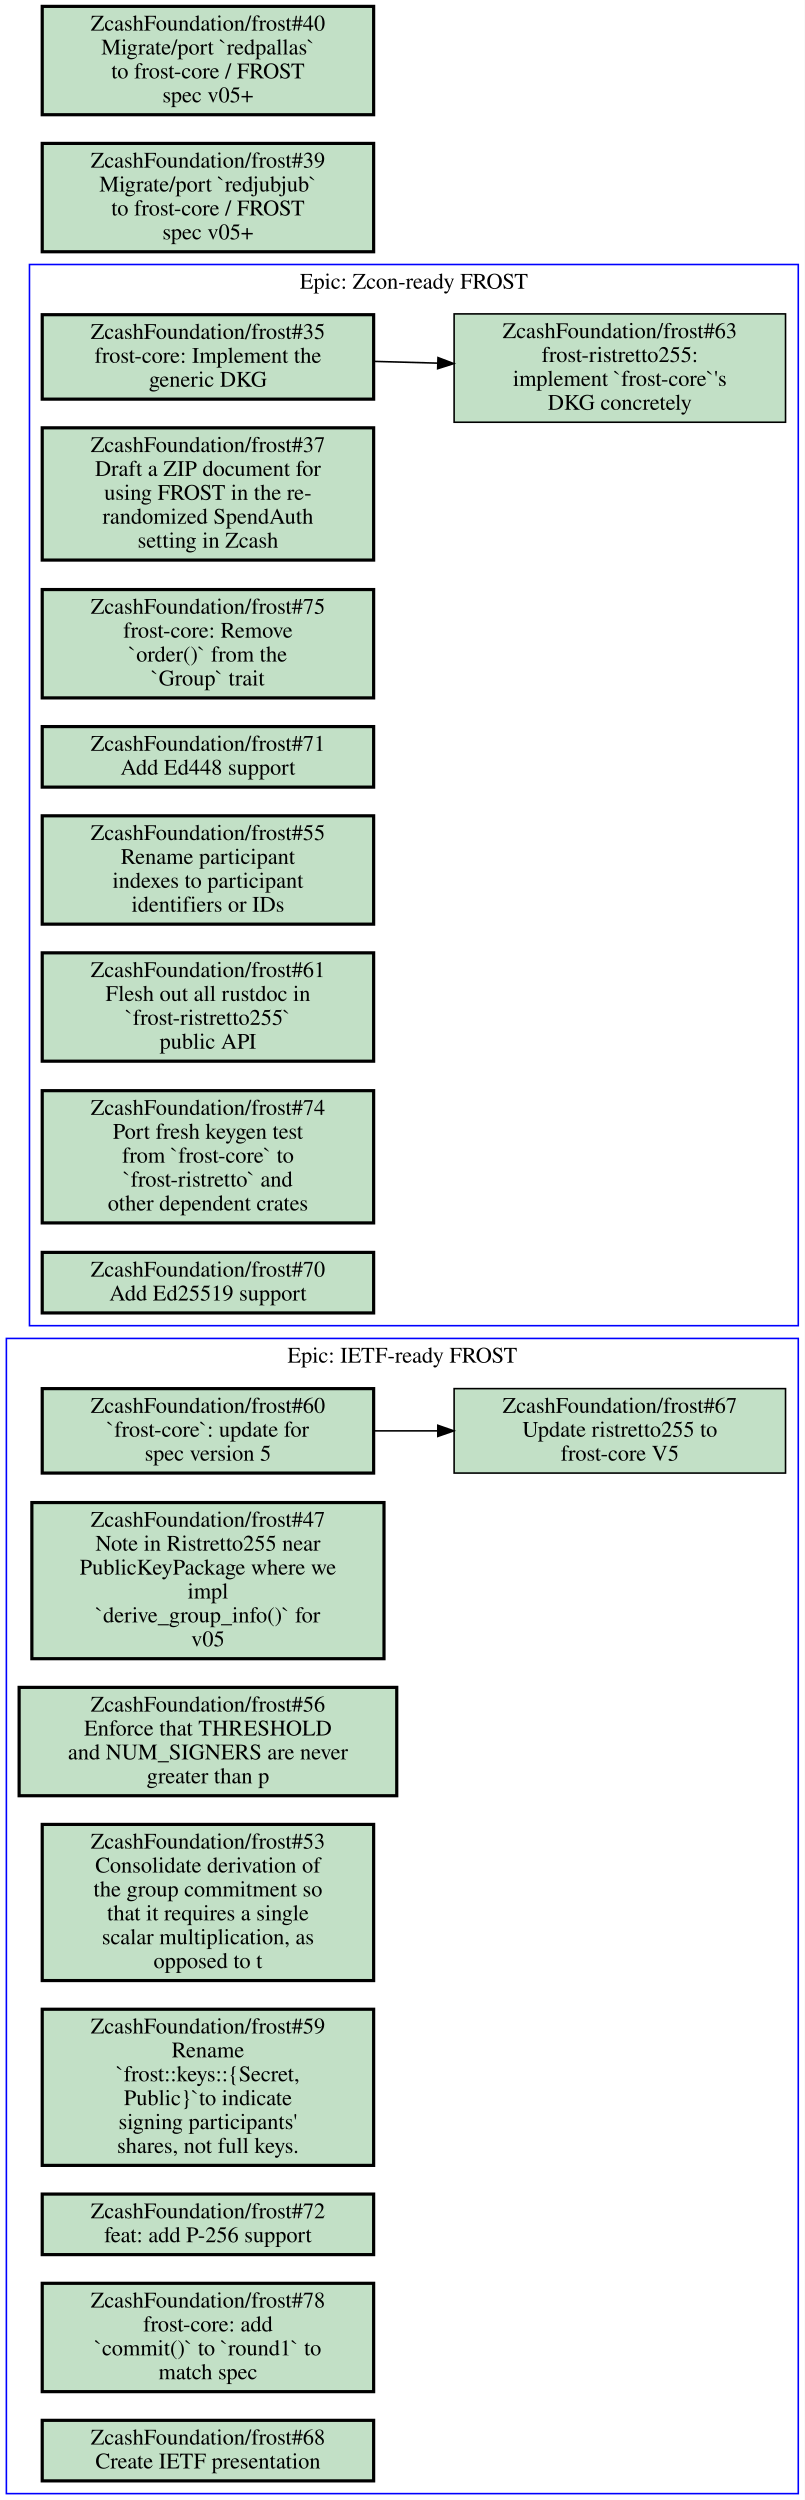
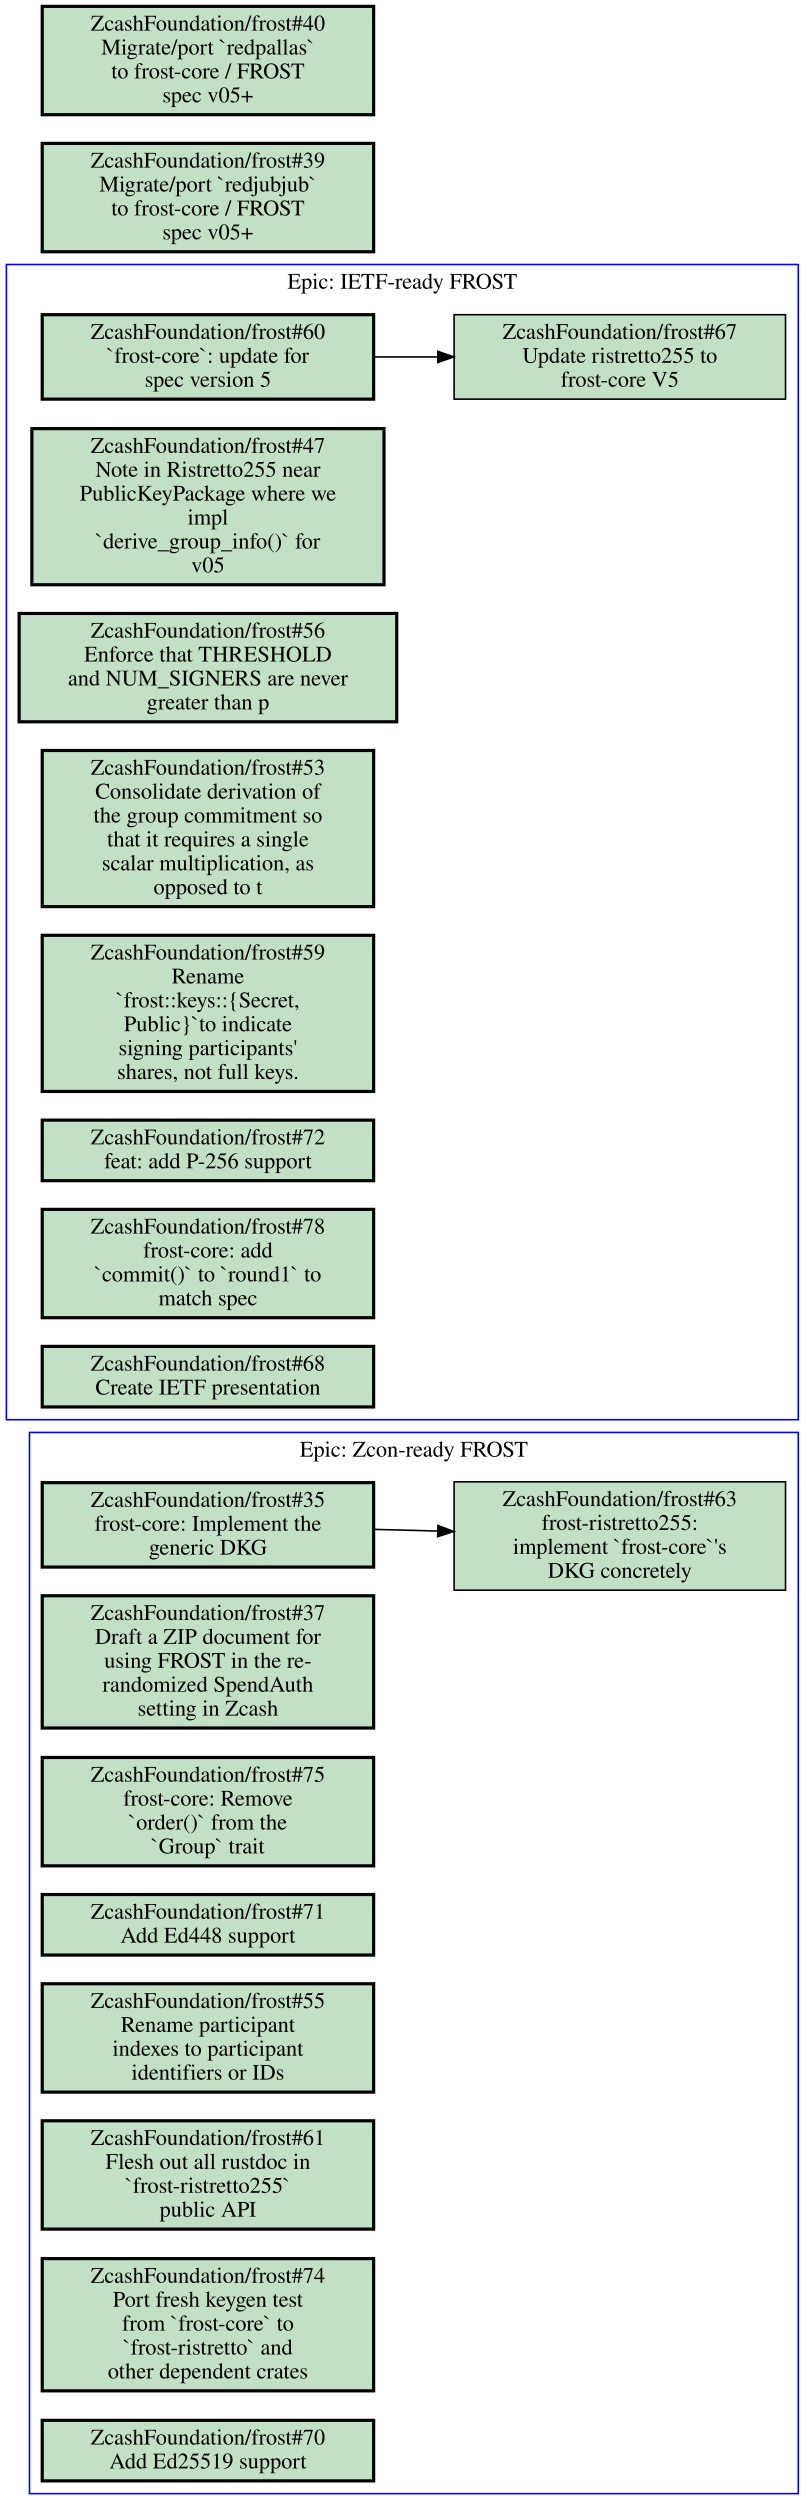
<svg xmlns="http://www.w3.org/2000/svg" xmlns:xlink="http://www.w3.org/1999/xlink" width="505pt" height="1569pt" viewBox="0.00 0.00 505.00 1569.00">
  <g id="graph0" class="graph" transform="scale(1 1) rotate(0) translate(4 1565)">
    <polygon fill="#ffffff" stroke="transparent" points="-4,4 -4,-1565 501,-1565 501,4 -4,4" />
    <g id="clust1" class="cluster">
-       <polygon fill="none" stroke="#0000ff" points="14.5,-733 14.5,-1399 497,-1399 497,-733 14.5,-733" />
-       <text text-anchor="middle" x="255.75" y="-1383.8" font-family="Times,serif" font-size="14.00" fill="#000000">Epic: Zcon-ready FROST</text>
+       <polygon fill="none" stroke="#0000ff" points="0,-674 0,-1399 497,-1399 497,-674 0,-674" />
+       <text text-anchor="middle" x="248.5" y="-1383.8" font-family="Times,serif" font-size="14.00" fill="#000000">Epic: IETF-ready FROST</text>
    </g>
    <g id="clust2" class="cluster">
-       <polygon fill="none" stroke="#0000ff" points="0,0 0,-725 497,-725 497,0 0,0" />
-       <text text-anchor="middle" x="248.5" y="-709.8" font-family="Times,serif" font-size="14.00" fill="#000000">Epic: IETF-ready FROST</text>
+       <polygon fill="none" stroke="#0000ff" points="14.5,0 14.5,-666 497,-666 497,0 14.5,0" />
+       <text text-anchor="middle" x="255.75" y="-650.8" font-family="Times,serif" font-size="14.00" fill="#000000">Epic: Zcon-ready FROST</text>
    </g>
    <g id="node1" class="node open">
      <g id="a_node1">
-         <a xlink:href="https://github.com/ZcashFoundation/frost/issues/35" xlink:title="ZcashFoundation/frost#35&#10;frost-core: Implement the&#10;generic DKG" target="_blank">
+         <a xlink:href="https://github.com/ZcashFoundation/frost/issues/60" xlink:title="ZcashFoundation/frost#60&#10;`frost-core`: update for&#10;spec version 5" target="_blank">
          <polygon fill="#c2e0c6" stroke="#000000" stroke-width="2" points="230.5,-1367.5 22.5,-1367.5 22.5,-1314.5 230.5,-1314.5 230.5,-1367.5" />
-           <text text-anchor="middle" x="126.5" y="-1352.3" font-family="Times,serif" font-size="14.00" fill="#000000">ZcashFoundation/frost#35</text>
-           <text text-anchor="middle" x="126.5" y="-1337.3" font-family="Times,serif" font-size="14.00" fill="#000000">frost-core: Implement the</text>
-           <text text-anchor="middle" x="126.5" y="-1322.3" font-family="Times,serif" font-size="14.00" fill="#000000">generic DKG</text>
+           <text text-anchor="middle" x="126.5" y="-1352.3" font-family="Times,serif" font-size="14.00" fill="#000000">ZcashFoundation/frost#60</text>
+           <text text-anchor="middle" x="126.5" y="-1337.3" font-family="Times,serif" font-size="14.00" fill="#000000">`frost-core`: update for</text>
+           <text text-anchor="middle" x="126.5" y="-1322.3" font-family="Times,serif" font-size="14.00" fill="#000000">spec version 5</text>
        </a>
      </g>
    </g>
    <g id="node2" class="node open">
      <g id="a_node2">
-         <a xlink:href="https://github.com/ZcashFoundation/frost/issues/63" xlink:title="ZcashFoundation/frost#63&#10;frost-ristretto255:&#10;implement `frost-core`'s&#10;DKG concretely" target="_blank">
-           <polygon fill="#c2e0c6" stroke="#000000" points="489,-1368 281,-1368 281,-1300 489,-1300 489,-1368" />
-           <text text-anchor="middle" x="385" y="-1352.8" font-family="Times,serif" font-size="14.00" fill="#000000">ZcashFoundation/frost#63</text>
-           <text text-anchor="middle" x="385" y="-1337.8" font-family="Times,serif" font-size="14.00" fill="#000000">frost-ristretto255:</text>
-           <text text-anchor="middle" x="385" y="-1322.8" font-family="Times,serif" font-size="14.00" fill="#000000">implement `frost-core`'s</text>
-           <text text-anchor="middle" x="385" y="-1307.8" font-family="Times,serif" font-size="14.00" fill="#000000">DKG concretely</text>
+         <a xlink:href="https://github.com/ZcashFoundation/frost/issues/67" xlink:title="ZcashFoundation/frost#67&#10;Update ristretto255 to&#10;frost-core V5" target="_blank">
+           <polygon fill="#c2e0c6" stroke="#000000" points="489,-1367.5 281,-1367.5 281,-1314.5 489,-1314.5 489,-1367.5" />
+           <text text-anchor="middle" x="385" y="-1352.3" font-family="Times,serif" font-size="14.00" fill="#000000">ZcashFoundation/frost#67</text>
+           <text text-anchor="middle" x="385" y="-1337.3" font-family="Times,serif" font-size="14.00" fill="#000000">Update ristretto255 to</text>
+           <text text-anchor="middle" x="385" y="-1322.3" font-family="Times,serif" font-size="14.00" fill="#000000">frost-core V5</text>
        </a>
      </g>
    </g>
    <g id="edge1" class="edge">
-       <path fill="none" stroke="#000000" d="M230.52,-1338.2C243.72,-1337.8 257.27,-1337.5 270.62,-1337.1" />
-       <polygon fill="#000000" stroke="#000000" points="270.878,-1340.594 280.77,-1336.8 270.671,-1333.597 270.878,-1340.594" />
+       <path fill="none" stroke="#000000" d="M230.52,-1341C243.72,-1341 257.27,-1341 270.62,-1341" />
+       <polygon fill="#000000" stroke="#000000" points="270.77,-1344.5 280.77,-1341 270.77,-1337.5 270.77,-1344.5" />
    </g>
    <g id="node3" class="node open">
      <g id="a_node3">
-         <a xlink:href="https://github.com/ZcashFoundation/frost/issues/37" xlink:title="ZcashFoundation/frost#37&#10;Draft a ZIP document for&#10;using FROST in the re-&#10;randomized SpendAuth&#10;setting in Zcash" target="_blank">
-           <polygon fill="#c2e0c6" stroke="#000000" stroke-width="2" points="230.5,-1296.5 22.5,-1296.5 22.5,-1213.5 230.5,-1213.5 230.5,-1296.5" />
-           <text text-anchor="middle" x="126.5" y="-1281.3" font-family="Times,serif" font-size="14.00" fill="#000000">ZcashFoundation/frost#37</text>
-           <text text-anchor="middle" x="126.5" y="-1266.3" font-family="Times,serif" font-size="14.00" fill="#000000">Draft a ZIP document for</text>
-           <text text-anchor="middle" x="126.5" y="-1251.3" font-family="Times,serif" font-size="14.00" fill="#000000">using FROST in the re-</text>
-           <text text-anchor="middle" x="126.5" y="-1236.3" font-family="Times,serif" font-size="14.00" fill="#000000">randomized SpendAuth</text>
-           <text text-anchor="middle" x="126.5" y="-1221.3" font-family="Times,serif" font-size="14.00" fill="#000000">setting in Zcash</text>
+         <a xlink:href="https://github.com/ZcashFoundation/frost/issues/47" xlink:title="ZcashFoundation/frost#47&#10;Note in Ristretto255 near&#10;PublicKeyPackage where we&#10;impl&#10;`derive_group_info()` for&#10;v05" target="_blank">
+           <polygon fill="#c2e0c6" stroke="#000000" stroke-width="2" points="237,-1296 16,-1296 16,-1198 237,-1198 237,-1296" />
+           <text text-anchor="middle" x="126.5" y="-1280.8" font-family="Times,serif" font-size="14.00" fill="#000000">ZcashFoundation/frost#47</text>
+           <text text-anchor="middle" x="126.5" y="-1265.8" font-family="Times,serif" font-size="14.00" fill="#000000">Note in Ristretto255 near</text>
+           <text text-anchor="middle" x="126.5" y="-1250.8" font-family="Times,serif" font-size="14.00" fill="#000000">PublicKeyPackage where we</text>
+           <text text-anchor="middle" x="126.5" y="-1235.8" font-family="Times,serif" font-size="14.00" fill="#000000">impl</text>
+           <text text-anchor="middle" x="126.5" y="-1220.8" font-family="Times,serif" font-size="14.00" fill="#000000">`derive_group_info()` for</text>
+           <text text-anchor="middle" x="126.5" y="-1205.8" font-family="Times,serif" font-size="14.00" fill="#000000">v05</text>
        </a>
      </g>
    </g>
    <g id="node4" class="node open">
      <g id="a_node4">
-         <a xlink:href="https://github.com/ZcashFoundation/frost/issues/75" xlink:title="ZcashFoundation/frost#75&#10;frost-core: Remove&#10;`order()` from the&#10;`Group` trait" target="_blank">
-           <polygon fill="#c2e0c6" stroke="#000000" stroke-width="2" points="230.5,-1195 22.5,-1195 22.5,-1127 230.5,-1127 230.5,-1195" />
-           <text text-anchor="middle" x="126.5" y="-1179.8" font-family="Times,serif" font-size="14.00" fill="#000000">ZcashFoundation/frost#75</text>
-           <text text-anchor="middle" x="126.5" y="-1164.8" font-family="Times,serif" font-size="14.00" fill="#000000">frost-core: Remove</text>
-           <text text-anchor="middle" x="126.5" y="-1149.8" font-family="Times,serif" font-size="14.00" fill="#000000">`order()` from the</text>
-           <text text-anchor="middle" x="126.5" y="-1134.8" font-family="Times,serif" font-size="14.00" fill="#000000">`Group` trait</text>
+         <a xlink:href="https://github.com/ZcashFoundation/frost/issues/56" xlink:title="ZcashFoundation/frost#56&#10;Enforce that THRESHOLD&#10;and NUM_SIGNERS are never&#10;greater than p" target="_blank">
+           <polygon fill="#c2e0c6" stroke="#000000" stroke-width="2" points="245,-1180 8,-1180 8,-1112 245,-1112 245,-1180" />
+           <text text-anchor="middle" x="126.5" y="-1164.8" font-family="Times,serif" font-size="14.00" fill="#000000">ZcashFoundation/frost#56</text>
+           <text text-anchor="middle" x="126.5" y="-1149.8" font-family="Times,serif" font-size="14.00" fill="#000000">Enforce that THRESHOLD</text>
+           <text text-anchor="middle" x="126.5" y="-1134.8" font-family="Times,serif" font-size="14.00" fill="#000000">and NUM_SIGNERS are never</text>
+           <text text-anchor="middle" x="126.5" y="-1119.8" font-family="Times,serif" font-size="14.00" fill="#000000">greater than p</text>
        </a>
      </g>
    </g>
    <g id="node5" class="node open">
      <g id="a_node5">
-         <a xlink:href="https://github.com/ZcashFoundation/frost/issues/71" xlink:title="ZcashFoundation/frost#71&#10;Add Ed448 support" target="_blank">
-           <polygon fill="#c2e0c6" stroke="#000000" stroke-width="2" points="230.5,-1109 22.5,-1109 22.5,-1071 230.5,-1071 230.5,-1109" />
-           <text text-anchor="middle" x="126.5" y="-1093.8" font-family="Times,serif" font-size="14.00" fill="#000000">ZcashFoundation/frost#71</text>
-           <text text-anchor="middle" x="126.5" y="-1078.8" font-family="Times,serif" font-size="14.00" fill="#000000">Add Ed448 support</text>
+         <a xlink:href="https://github.com/ZcashFoundation/frost/issues/53" xlink:title="ZcashFoundation/frost#53&#10;Consolidate derivation of&#10;the group commitment so&#10;that it requires a single&#10;scalar multiplication, as&#10;opposed to t" target="_blank">
+           <polygon fill="#c2e0c6" stroke="#000000" stroke-width="2" points="230.5,-1094 22.5,-1094 22.5,-996 230.5,-996 230.5,-1094" />
+           <text text-anchor="middle" x="126.5" y="-1078.8" font-family="Times,serif" font-size="14.00" fill="#000000">ZcashFoundation/frost#53</text>
+           <text text-anchor="middle" x="126.5" y="-1063.8" font-family="Times,serif" font-size="14.00" fill="#000000">Consolidate derivation of</text>
+           <text text-anchor="middle" x="126.5" y="-1048.8" font-family="Times,serif" font-size="14.00" fill="#000000">the group commitment so</text>
+           <text text-anchor="middle" x="126.5" y="-1033.8" font-family="Times,serif" font-size="14.00" fill="#000000">that it requires a single</text>
+           <text text-anchor="middle" x="126.5" y="-1018.8" font-family="Times,serif" font-size="14.00" fill="#000000">scalar multiplication, as</text>
+           <text text-anchor="middle" x="126.5" y="-1003.8" font-family="Times,serif" font-size="14.00" fill="#000000">opposed to t</text>
        </a>
      </g>
    </g>
    <g id="node6" class="node open">
      <g id="a_node6">
-         <a xlink:href="https://github.com/ZcashFoundation/frost/issues/55" xlink:title="ZcashFoundation/frost#55&#10;Rename participant&#10;indexes to participant&#10;identifiers or IDs" target="_blank">
-           <polygon fill="#c2e0c6" stroke="#000000" stroke-width="2" points="230.5,-1053 22.5,-1053 22.5,-985 230.5,-985 230.5,-1053" />
-           <text text-anchor="middle" x="126.5" y="-1037.8" font-family="Times,serif" font-size="14.00" fill="#000000">ZcashFoundation/frost#55</text>
-           <text text-anchor="middle" x="126.5" y="-1022.8" font-family="Times,serif" font-size="14.00" fill="#000000">Rename participant</text>
-           <text text-anchor="middle" x="126.5" y="-1007.8" font-family="Times,serif" font-size="14.00" fill="#000000">indexes to participant</text>
-           <text text-anchor="middle" x="126.5" y="-992.8" font-family="Times,serif" font-size="14.00" fill="#000000">identifiers or IDs</text>
+         <a xlink:href="https://github.com/ZcashFoundation/frost/issues/59" xlink:title="ZcashFoundation/frost#59&#10;Rename&#10;`frost::keys::{Secret,&#10;Public}`to indicate&#10;signing participants'&#10;shares, not full keys." target="_blank">
+           <polygon fill="#c2e0c6" stroke="#000000" stroke-width="2" points="230.5,-978 22.5,-978 22.5,-880 230.5,-880 230.5,-978" />
+           <text text-anchor="middle" x="126.5" y="-962.8" font-family="Times,serif" font-size="14.00" fill="#000000">ZcashFoundation/frost#59</text>
+           <text text-anchor="middle" x="126.5" y="-947.8" font-family="Times,serif" font-size="14.00" fill="#000000">Rename</text>
+           <text text-anchor="middle" x="126.5" y="-932.8" font-family="Times,serif" font-size="14.00" fill="#000000">`frost::keys::{Secret,</text>
+           <text text-anchor="middle" x="126.5" y="-917.8" font-family="Times,serif" font-size="14.00" fill="#000000">Public}`to indicate</text>
+           <text text-anchor="middle" x="126.5" y="-902.8" font-family="Times,serif" font-size="14.00" fill="#000000">signing participants'</text>
+           <text text-anchor="middle" x="126.5" y="-887.8" font-family="Times,serif" font-size="14.00" fill="#000000">shares, not full keys.</text>
        </a>
      </g>
    </g>
    <g id="node7" class="node open">
      <g id="a_node7">
-         <a xlink:href="https://github.com/ZcashFoundation/frost/issues/61" xlink:title="ZcashFoundation/frost#61&#10;Flesh out all rustdoc in&#10;`frost-ristretto255`&#10;public API" target="_blank">
-           <polygon fill="#c2e0c6" stroke="#000000" stroke-width="2" points="230.5,-967 22.5,-967 22.5,-899 230.5,-899 230.5,-967" />
-           <text text-anchor="middle" x="126.5" y="-951.8" font-family="Times,serif" font-size="14.00" fill="#000000">ZcashFoundation/frost#61</text>
-           <text text-anchor="middle" x="126.5" y="-936.8" font-family="Times,serif" font-size="14.00" fill="#000000">Flesh out all rustdoc in</text>
-           <text text-anchor="middle" x="126.5" y="-921.8" font-family="Times,serif" font-size="14.00" fill="#000000">`frost-ristretto255`</text>
-           <text text-anchor="middle" x="126.5" y="-906.8" font-family="Times,serif" font-size="14.00" fill="#000000">public API</text>
+         <a xlink:href="https://github.com/ZcashFoundation/frost/issues/72" xlink:title="ZcashFoundation/frost#72&#10;feat: add P-256 support" target="_blank">
+           <polygon fill="#c2e0c6" stroke="#000000" stroke-width="2" points="230.5,-862 22.5,-862 22.5,-824 230.5,-824 230.5,-862" />
+           <text text-anchor="middle" x="126.5" y="-846.8" font-family="Times,serif" font-size="14.00" fill="#000000">ZcashFoundation/frost#72</text>
+           <text text-anchor="middle" x="126.5" y="-831.8" font-family="Times,serif" font-size="14.00" fill="#000000">feat: add P-256 support</text>
        </a>
      </g>
    </g>
    <g id="node8" class="node open">
      <g id="a_node8">
-         <a xlink:href="https://github.com/ZcashFoundation/frost/issues/74" xlink:title="ZcashFoundation/frost#74&#10;Port fresh keygen test&#10;from `frost-core` to&#10;`frost-ristretto` and&#10;other dependent crates" target="_blank">
-           <polygon fill="#c2e0c6" stroke="#000000" stroke-width="2" points="230.5,-880.5 22.5,-880.5 22.5,-797.5 230.5,-797.5 230.5,-880.5" />
-           <text text-anchor="middle" x="126.5" y="-865.3" font-family="Times,serif" font-size="14.00" fill="#000000">ZcashFoundation/frost#74</text>
-           <text text-anchor="middle" x="126.5" y="-850.3" font-family="Times,serif" font-size="14.00" fill="#000000">Port fresh keygen test</text>
-           <text text-anchor="middle" x="126.5" y="-835.3" font-family="Times,serif" font-size="14.00" fill="#000000">from `frost-core` to</text>
-           <text text-anchor="middle" x="126.5" y="-820.3" font-family="Times,serif" font-size="14.00" fill="#000000">`frost-ristretto` and</text>
-           <text text-anchor="middle" x="126.5" y="-805.3" font-family="Times,serif" font-size="14.00" fill="#000000">other dependent crates</text>
+         <a xlink:href="https://github.com/ZcashFoundation/frost/issues/78" xlink:title="ZcashFoundation/frost#78&#10;frost-core: add&#10;`commit()` to `round1` to&#10;match spec" target="_blank">
+           <polygon fill="#c2e0c6" stroke="#000000" stroke-width="2" points="230.5,-806 22.5,-806 22.5,-738 230.5,-738 230.5,-806" />
+           <text text-anchor="middle" x="126.5" y="-790.8" font-family="Times,serif" font-size="14.00" fill="#000000">ZcashFoundation/frost#78</text>
+           <text text-anchor="middle" x="126.5" y="-775.8" font-family="Times,serif" font-size="14.00" fill="#000000">frost-core: add</text>
+           <text text-anchor="middle" x="126.5" y="-760.8" font-family="Times,serif" font-size="14.00" fill="#000000">`commit()` to `round1` to</text>
+           <text text-anchor="middle" x="126.5" y="-745.8" font-family="Times,serif" font-size="14.00" fill="#000000">match spec</text>
        </a>
      </g>
    </g>
    <g id="node9" class="node open">
      <g id="a_node9">
-         <a xlink:href="https://github.com/ZcashFoundation/frost/issues/70" xlink:title="ZcashFoundation/frost#70&#10;Add Ed25519 support" target="_blank">
-           <polygon fill="#c2e0c6" stroke="#000000" stroke-width="2" points="230.5,-779 22.5,-779 22.5,-741 230.5,-741 230.5,-779" />
-           <text text-anchor="middle" x="126.5" y="-763.8" font-family="Times,serif" font-size="14.00" fill="#000000">ZcashFoundation/frost#70</text>
-           <text text-anchor="middle" x="126.5" y="-748.8" font-family="Times,serif" font-size="14.00" fill="#000000">Add Ed25519 support</text>
+         <a xlink:href="https://github.com/ZcashFoundation/frost/issues/68" xlink:title="ZcashFoundation/frost#68&#10;Create IETF presentation" target="_blank">
+           <polygon fill="#c2e0c6" stroke="#000000" stroke-width="2" points="230.5,-720 22.5,-720 22.5,-682 230.5,-682 230.5,-720" />
+           <text text-anchor="middle" x="126.5" y="-704.8" font-family="Times,serif" font-size="14.00" fill="#000000">ZcashFoundation/frost#68</text>
+           <text text-anchor="middle" x="126.5" y="-689.8" font-family="Times,serif" font-size="14.00" fill="#000000">Create IETF presentation</text>
        </a>
      </g>
    </g>
    <g id="node10" class="node open">
      <g id="a_node10">
-         <a xlink:href="https://github.com/ZcashFoundation/frost/issues/60" xlink:title="ZcashFoundation/frost#60&#10;`frost-core`: update for&#10;spec version 5" target="_blank">
-           <polygon fill="#c2e0c6" stroke="#000000" stroke-width="2" points="230.5,-693.5 22.5,-693.5 22.5,-640.5 230.5,-640.5 230.5,-693.5" />
-           <text text-anchor="middle" x="126.5" y="-678.3" font-family="Times,serif" font-size="14.00" fill="#000000">ZcashFoundation/frost#60</text>
-           <text text-anchor="middle" x="126.5" y="-663.3" font-family="Times,serif" font-size="14.00" fill="#000000">`frost-core`: update for</text>
-           <text text-anchor="middle" x="126.5" y="-648.3" font-family="Times,serif" font-size="14.00" fill="#000000">spec version 5</text>
+         <a xlink:href="https://github.com/ZcashFoundation/frost/issues/35" xlink:title="ZcashFoundation/frost#35&#10;frost-core: Implement the&#10;generic DKG" target="_blank">
+           <polygon fill="#c2e0c6" stroke="#000000" stroke-width="2" points="230.5,-634.5 22.5,-634.5 22.5,-581.5 230.5,-581.5 230.5,-634.5" />
+           <text text-anchor="middle" x="126.5" y="-619.3" font-family="Times,serif" font-size="14.00" fill="#000000">ZcashFoundation/frost#35</text>
+           <text text-anchor="middle" x="126.5" y="-604.3" font-family="Times,serif" font-size="14.00" fill="#000000">frost-core: Implement the</text>
+           <text text-anchor="middle" x="126.5" y="-589.3" font-family="Times,serif" font-size="14.00" fill="#000000">generic DKG</text>
        </a>
      </g>
    </g>
    <g id="node11" class="node open">
      <g id="a_node11">
-         <a xlink:href="https://github.com/ZcashFoundation/frost/issues/67" xlink:title="ZcashFoundation/frost#67&#10;Update ristretto255 to&#10;frost-core V5" target="_blank">
-           <polygon fill="#c2e0c6" stroke="#000000" points="489,-693.5 281,-693.5 281,-640.5 489,-640.5 489,-693.5" />
-           <text text-anchor="middle" x="385" y="-678.3" font-family="Times,serif" font-size="14.00" fill="#000000">ZcashFoundation/frost#67</text>
-           <text text-anchor="middle" x="385" y="-663.3" font-family="Times,serif" font-size="14.00" fill="#000000">Update ristretto255 to</text>
-           <text text-anchor="middle" x="385" y="-648.3" font-family="Times,serif" font-size="14.00" fill="#000000">frost-core V5</text>
+         <a xlink:href="https://github.com/ZcashFoundation/frost/issues/63" xlink:title="ZcashFoundation/frost#63&#10;frost-ristretto255:&#10;implement `frost-core`'s&#10;DKG concretely" target="_blank">
+           <polygon fill="#c2e0c6" stroke="#000000" points="489,-635 281,-635 281,-567 489,-567 489,-635" />
+           <text text-anchor="middle" x="385" y="-619.8" font-family="Times,serif" font-size="14.00" fill="#000000">ZcashFoundation/frost#63</text>
+           <text text-anchor="middle" x="385" y="-604.8" font-family="Times,serif" font-size="14.00" fill="#000000">frost-ristretto255:</text>
+           <text text-anchor="middle" x="385" y="-589.8" font-family="Times,serif" font-size="14.00" fill="#000000">implement `frost-core`'s</text>
+           <text text-anchor="middle" x="385" y="-574.8" font-family="Times,serif" font-size="14.00" fill="#000000">DKG concretely</text>
        </a>
      </g>
    </g>
    <g id="edge2" class="edge">
-       <path fill="none" stroke="#000000" d="M230.52,-667C243.72,-667 257.27,-667 270.62,-667" />
-       <polygon fill="#000000" stroke="#000000" points="270.77,-670.5 280.77,-667 270.77,-663.5 270.77,-670.5" />
+       <path fill="none" stroke="#000000" d="M230.52,-605.18C243.72,-604.83 257.27,-604.46 270.62,-604.1" />
+       <polygon fill="#000000" stroke="#000000" points="270.87,-607.595 280.77,-603.82 270.677,-600.597 270.87,-607.595" />
    </g>
    <g id="node12" class="node open">
      <g id="a_node12">
-         <a xlink:href="https://github.com/ZcashFoundation/frost/issues/47" xlink:title="ZcashFoundation/frost#47&#10;Note in Ristretto255 near&#10;PublicKeyPackage where we&#10;impl&#10;`derive_group_info()` for&#10;v05" target="_blank">
-           <polygon fill="#c2e0c6" stroke="#000000" stroke-width="2" points="237,-622 16,-622 16,-524 237,-524 237,-622" />
-           <text text-anchor="middle" x="126.5" y="-606.8" font-family="Times,serif" font-size="14.00" fill="#000000">ZcashFoundation/frost#47</text>
-           <text text-anchor="middle" x="126.5" y="-591.8" font-family="Times,serif" font-size="14.00" fill="#000000">Note in Ristretto255 near</text>
-           <text text-anchor="middle" x="126.5" y="-576.8" font-family="Times,serif" font-size="14.00" fill="#000000">PublicKeyPackage where we</text>
-           <text text-anchor="middle" x="126.5" y="-561.8" font-family="Times,serif" font-size="14.00" fill="#000000">impl</text>
-           <text text-anchor="middle" x="126.5" y="-546.8" font-family="Times,serif" font-size="14.00" fill="#000000">`derive_group_info()` for</text>
-           <text text-anchor="middle" x="126.5" y="-531.8" font-family="Times,serif" font-size="14.00" fill="#000000">v05</text>
+         <a xlink:href="https://github.com/ZcashFoundation/frost/issues/37" xlink:title="ZcashFoundation/frost#37&#10;Draft a ZIP document for&#10;using FROST in the re-&#10;randomized SpendAuth&#10;setting in Zcash" target="_blank">
+           <polygon fill="#c2e0c6" stroke="#000000" stroke-width="2" points="230.5,-563.5 22.5,-563.5 22.5,-480.5 230.5,-480.5 230.5,-563.5" />
+           <text text-anchor="middle" x="126.5" y="-548.3" font-family="Times,serif" font-size="14.00" fill="#000000">ZcashFoundation/frost#37</text>
+           <text text-anchor="middle" x="126.5" y="-533.3" font-family="Times,serif" font-size="14.00" fill="#000000">Draft a ZIP document for</text>
+           <text text-anchor="middle" x="126.5" y="-518.3" font-family="Times,serif" font-size="14.00" fill="#000000">using FROST in the re-</text>
+           <text text-anchor="middle" x="126.5" y="-503.3" font-family="Times,serif" font-size="14.00" fill="#000000">randomized SpendAuth</text>
+           <text text-anchor="middle" x="126.5" y="-488.3" font-family="Times,serif" font-size="14.00" fill="#000000">setting in Zcash</text>
        </a>
      </g>
    </g>
    <g id="node13" class="node open">
      <g id="a_node13">
-         <a xlink:href="https://github.com/ZcashFoundation/frost/issues/56" xlink:title="ZcashFoundation/frost#56&#10;Enforce that THRESHOLD&#10;and NUM_SIGNERS are never&#10;greater than p" target="_blank">
-           <polygon fill="#c2e0c6" stroke="#000000" stroke-width="2" points="245,-506 8,-506 8,-438 245,-438 245,-506" />
-           <text text-anchor="middle" x="126.5" y="-490.8" font-family="Times,serif" font-size="14.00" fill="#000000">ZcashFoundation/frost#56</text>
-           <text text-anchor="middle" x="126.5" y="-475.8" font-family="Times,serif" font-size="14.00" fill="#000000">Enforce that THRESHOLD</text>
-           <text text-anchor="middle" x="126.5" y="-460.8" font-family="Times,serif" font-size="14.00" fill="#000000">and NUM_SIGNERS are never</text>
-           <text text-anchor="middle" x="126.5" y="-445.8" font-family="Times,serif" font-size="14.00" fill="#000000">greater than p</text>
+         <a xlink:href="https://github.com/ZcashFoundation/frost/issues/75" xlink:title="ZcashFoundation/frost#75&#10;frost-core: Remove&#10;`order()` from the&#10;`Group` trait" target="_blank">
+           <polygon fill="#c2e0c6" stroke="#000000" stroke-width="2" points="230.5,-462 22.5,-462 22.5,-394 230.5,-394 230.5,-462" />
+           <text text-anchor="middle" x="126.5" y="-446.8" font-family="Times,serif" font-size="14.00" fill="#000000">ZcashFoundation/frost#75</text>
+           <text text-anchor="middle" x="126.5" y="-431.8" font-family="Times,serif" font-size="14.00" fill="#000000">frost-core: Remove</text>
+           <text text-anchor="middle" x="126.5" y="-416.8" font-family="Times,serif" font-size="14.00" fill="#000000">`order()` from the</text>
+           <text text-anchor="middle" x="126.5" y="-401.8" font-family="Times,serif" font-size="14.00" fill="#000000">`Group` trait</text>
        </a>
      </g>
    </g>
    <g id="node14" class="node open">
      <g id="a_node14">
-         <a xlink:href="https://github.com/ZcashFoundation/frost/issues/53" xlink:title="ZcashFoundation/frost#53&#10;Consolidate derivation of&#10;the group commitment so&#10;that it requires a single&#10;scalar multiplication, as&#10;opposed to t" target="_blank">
-           <polygon fill="#c2e0c6" stroke="#000000" stroke-width="2" points="230.5,-420 22.5,-420 22.5,-322 230.5,-322 230.5,-420" />
-           <text text-anchor="middle" x="126.5" y="-404.8" font-family="Times,serif" font-size="14.00" fill="#000000">ZcashFoundation/frost#53</text>
-           <text text-anchor="middle" x="126.5" y="-389.8" font-family="Times,serif" font-size="14.00" fill="#000000">Consolidate derivation of</text>
-           <text text-anchor="middle" x="126.5" y="-374.8" font-family="Times,serif" font-size="14.00" fill="#000000">the group commitment so</text>
-           <text text-anchor="middle" x="126.5" y="-359.8" font-family="Times,serif" font-size="14.00" fill="#000000">that it requires a single</text>
-           <text text-anchor="middle" x="126.5" y="-344.8" font-family="Times,serif" font-size="14.00" fill="#000000">scalar multiplication, as</text>
-           <text text-anchor="middle" x="126.5" y="-329.8" font-family="Times,serif" font-size="14.00" fill="#000000">opposed to t</text>
+         <a xlink:href="https://github.com/ZcashFoundation/frost/issues/71" xlink:title="ZcashFoundation/frost#71&#10;Add Ed448 support" target="_blank">
+           <polygon fill="#c2e0c6" stroke="#000000" stroke-width="2" points="230.5,-376 22.5,-376 22.5,-338 230.5,-338 230.5,-376" />
+           <text text-anchor="middle" x="126.5" y="-360.8" font-family="Times,serif" font-size="14.00" fill="#000000">ZcashFoundation/frost#71</text>
+           <text text-anchor="middle" x="126.5" y="-345.8" font-family="Times,serif" font-size="14.00" fill="#000000">Add Ed448 support</text>
        </a>
      </g>
    </g>
    <g id="node15" class="node open">
      <g id="a_node15">
-         <a xlink:href="https://github.com/ZcashFoundation/frost/issues/59" xlink:title="ZcashFoundation/frost#59&#10;Rename&#10;`frost::keys::{Secret,&#10;Public}`to indicate&#10;signing participants'&#10;shares, not full keys." target="_blank">
-           <polygon fill="#c2e0c6" stroke="#000000" stroke-width="2" points="230.5,-304 22.5,-304 22.5,-206 230.5,-206 230.5,-304" />
-           <text text-anchor="middle" x="126.5" y="-288.8" font-family="Times,serif" font-size="14.00" fill="#000000">ZcashFoundation/frost#59</text>
-           <text text-anchor="middle" x="126.5" y="-273.8" font-family="Times,serif" font-size="14.00" fill="#000000">Rename</text>
-           <text text-anchor="middle" x="126.5" y="-258.8" font-family="Times,serif" font-size="14.00" fill="#000000">`frost::keys::{Secret,</text>
-           <text text-anchor="middle" x="126.5" y="-243.8" font-family="Times,serif" font-size="14.00" fill="#000000">Public}`to indicate</text>
-           <text text-anchor="middle" x="126.5" y="-228.8" font-family="Times,serif" font-size="14.00" fill="#000000">signing participants'</text>
-           <text text-anchor="middle" x="126.5" y="-213.8" font-family="Times,serif" font-size="14.00" fill="#000000">shares, not full keys.</text>
+         <a xlink:href="https://github.com/ZcashFoundation/frost/issues/55" xlink:title="ZcashFoundation/frost#55&#10;Rename participant&#10;indexes to participant&#10;identifiers or IDs" target="_blank">
+           <polygon fill="#c2e0c6" stroke="#000000" stroke-width="2" points="230.5,-320 22.5,-320 22.5,-252 230.5,-252 230.5,-320" />
+           <text text-anchor="middle" x="126.5" y="-304.8" font-family="Times,serif" font-size="14.00" fill="#000000">ZcashFoundation/frost#55</text>
+           <text text-anchor="middle" x="126.5" y="-289.8" font-family="Times,serif" font-size="14.00" fill="#000000">Rename participant</text>
+           <text text-anchor="middle" x="126.5" y="-274.8" font-family="Times,serif" font-size="14.00" fill="#000000">indexes to participant</text>
+           <text text-anchor="middle" x="126.5" y="-259.8" font-family="Times,serif" font-size="14.00" fill="#000000">identifiers or IDs</text>
        </a>
      </g>
    </g>
    <g id="node16" class="node open">
      <g id="a_node16">
-         <a xlink:href="https://github.com/ZcashFoundation/frost/issues/72" xlink:title="ZcashFoundation/frost#72&#10;feat: add P-256 support" target="_blank">
-           <polygon fill="#c2e0c6" stroke="#000000" stroke-width="2" points="230.5,-188 22.5,-188 22.5,-150 230.5,-150 230.5,-188" />
-           <text text-anchor="middle" x="126.5" y="-172.8" font-family="Times,serif" font-size="14.00" fill="#000000">ZcashFoundation/frost#72</text>
-           <text text-anchor="middle" x="126.5" y="-157.8" font-family="Times,serif" font-size="14.00" fill="#000000">feat: add P-256 support</text>
+         <a xlink:href="https://github.com/ZcashFoundation/frost/issues/61" xlink:title="ZcashFoundation/frost#61&#10;Flesh out all rustdoc in&#10;`frost-ristretto255`&#10;public API" target="_blank">
+           <polygon fill="#c2e0c6" stroke="#000000" stroke-width="2" points="230.5,-234 22.5,-234 22.5,-166 230.5,-166 230.5,-234" />
+           <text text-anchor="middle" x="126.5" y="-218.8" font-family="Times,serif" font-size="14.00" fill="#000000">ZcashFoundation/frost#61</text>
+           <text text-anchor="middle" x="126.5" y="-203.8" font-family="Times,serif" font-size="14.00" fill="#000000">Flesh out all rustdoc in</text>
+           <text text-anchor="middle" x="126.5" y="-188.8" font-family="Times,serif" font-size="14.00" fill="#000000">`frost-ristretto255`</text>
+           <text text-anchor="middle" x="126.5" y="-173.8" font-family="Times,serif" font-size="14.00" fill="#000000">public API</text>
        </a>
      </g>
    </g>
    <g id="node17" class="node open">
      <g id="a_node17">
-         <a xlink:href="https://github.com/ZcashFoundation/frost/issues/78" xlink:title="ZcashFoundation/frost#78&#10;frost-core: add&#10;`commit()` to `round1` to&#10;match spec" target="_blank">
-           <polygon fill="#c2e0c6" stroke="#000000" stroke-width="2" points="230.5,-132 22.5,-132 22.5,-64 230.5,-64 230.5,-132" />
-           <text text-anchor="middle" x="126.5" y="-116.8" font-family="Times,serif" font-size="14.00" fill="#000000">ZcashFoundation/frost#78</text>
-           <text text-anchor="middle" x="126.5" y="-101.8" font-family="Times,serif" font-size="14.00" fill="#000000">frost-core: add</text>
-           <text text-anchor="middle" x="126.5" y="-86.8" font-family="Times,serif" font-size="14.00" fill="#000000">`commit()` to `round1` to</text>
-           <text text-anchor="middle" x="126.5" y="-71.8" font-family="Times,serif" font-size="14.00" fill="#000000">match spec</text>
+         <a xlink:href="https://github.com/ZcashFoundation/frost/issues/74" xlink:title="ZcashFoundation/frost#74&#10;Port fresh keygen test&#10;from `frost-core` to&#10;`frost-ristretto` and&#10;other dependent crates" target="_blank">
+           <polygon fill="#c2e0c6" stroke="#000000" stroke-width="2" points="230.5,-147.5 22.5,-147.5 22.5,-64.5 230.5,-64.5 230.5,-147.5" />
+           <text text-anchor="middle" x="126.5" y="-132.3" font-family="Times,serif" font-size="14.00" fill="#000000">ZcashFoundation/frost#74</text>
+           <text text-anchor="middle" x="126.5" y="-117.3" font-family="Times,serif" font-size="14.00" fill="#000000">Port fresh keygen test</text>
+           <text text-anchor="middle" x="126.5" y="-102.3" font-family="Times,serif" font-size="14.00" fill="#000000">from `frost-core` to</text>
+           <text text-anchor="middle" x="126.5" y="-87.3" font-family="Times,serif" font-size="14.00" fill="#000000">`frost-ristretto` and</text>
+           <text text-anchor="middle" x="126.5" y="-72.3" font-family="Times,serif" font-size="14.00" fill="#000000">other dependent crates</text>
        </a>
      </g>
    </g>
    <g id="node18" class="node open">
      <g id="a_node18">
-         <a xlink:href="https://github.com/ZcashFoundation/frost/issues/68" xlink:title="ZcashFoundation/frost#68&#10;Create IETF presentation" target="_blank">
+         <a xlink:href="https://github.com/ZcashFoundation/frost/issues/70" xlink:title="ZcashFoundation/frost#70&#10;Add Ed25519 support" target="_blank">
          <polygon fill="#c2e0c6" stroke="#000000" stroke-width="2" points="230.5,-46 22.5,-46 22.5,-8 230.5,-8 230.5,-46" />
-           <text text-anchor="middle" x="126.5" y="-30.8" font-family="Times,serif" font-size="14.00" fill="#000000">ZcashFoundation/frost#68</text>
-           <text text-anchor="middle" x="126.5" y="-15.8" font-family="Times,serif" font-size="14.00" fill="#000000">Create IETF presentation</text>
+           <text text-anchor="middle" x="126.5" y="-30.8" font-family="Times,serif" font-size="14.00" fill="#000000">ZcashFoundation/frost#70</text>
+           <text text-anchor="middle" x="126.5" y="-15.8" font-family="Times,serif" font-size="14.00" fill="#000000">Add Ed25519 support</text>
        </a>
      </g>
    </g>
    <g id="node19" class="node open">
      <g id="a_node19">
        <a xlink:href="https://github.com/ZcashFoundation/frost/issues/39" xlink:title="ZcashFoundation/frost#39&#10;Migrate/port `redjubjub`&#10;to frost-core / FROST&#10;spec v05+" target="_blank">
          <polygon fill="#c2e0c6" stroke="#000000" stroke-width="2" points="230.5,-1475 22.5,-1475 22.5,-1407 230.5,-1407 230.5,-1475" />
          <text text-anchor="middle" x="126.5" y="-1459.8" font-family="Times,serif" font-size="14.00" fill="#000000">ZcashFoundation/frost#39</text>
          <text text-anchor="middle" x="126.5" y="-1444.8" font-family="Times,serif" font-size="14.00" fill="#000000">Migrate/port `redjubjub`</text>
          <text text-anchor="middle" x="126.5" y="-1429.8" font-family="Times,serif" font-size="14.00" fill="#000000">to frost-core / FROST</text>
          <text text-anchor="middle" x="126.5" y="-1414.8" font-family="Times,serif" font-size="14.00" fill="#000000">spec v05+</text>
        </a>
      </g>
    </g>
    <g id="node20" class="node open">
      <g id="a_node20">
        <a xlink:href="https://github.com/ZcashFoundation/frost/issues/40" xlink:title="ZcashFoundation/frost#40&#10;Migrate/port `redpallas`&#10;to frost-core / FROST&#10;spec v05+" target="_blank">
          <polygon fill="#c2e0c6" stroke="#000000" stroke-width="2" points="230.5,-1561 22.5,-1561 22.5,-1493 230.5,-1493 230.5,-1561" />
          <text text-anchor="middle" x="126.5" y="-1545.8" font-family="Times,serif" font-size="14.00" fill="#000000">ZcashFoundation/frost#40</text>
          <text text-anchor="middle" x="126.5" y="-1530.8" font-family="Times,serif" font-size="14.00" fill="#000000">Migrate/port `redpallas`</text>
          <text text-anchor="middle" x="126.5" y="-1515.8" font-family="Times,serif" font-size="14.00" fill="#000000">to frost-core / FROST</text>
          <text text-anchor="middle" x="126.5" y="-1500.8" font-family="Times,serif" font-size="14.00" fill="#000000">spec v05+</text>
        </a>
      </g>
    </g>
  </g>
</svg>
